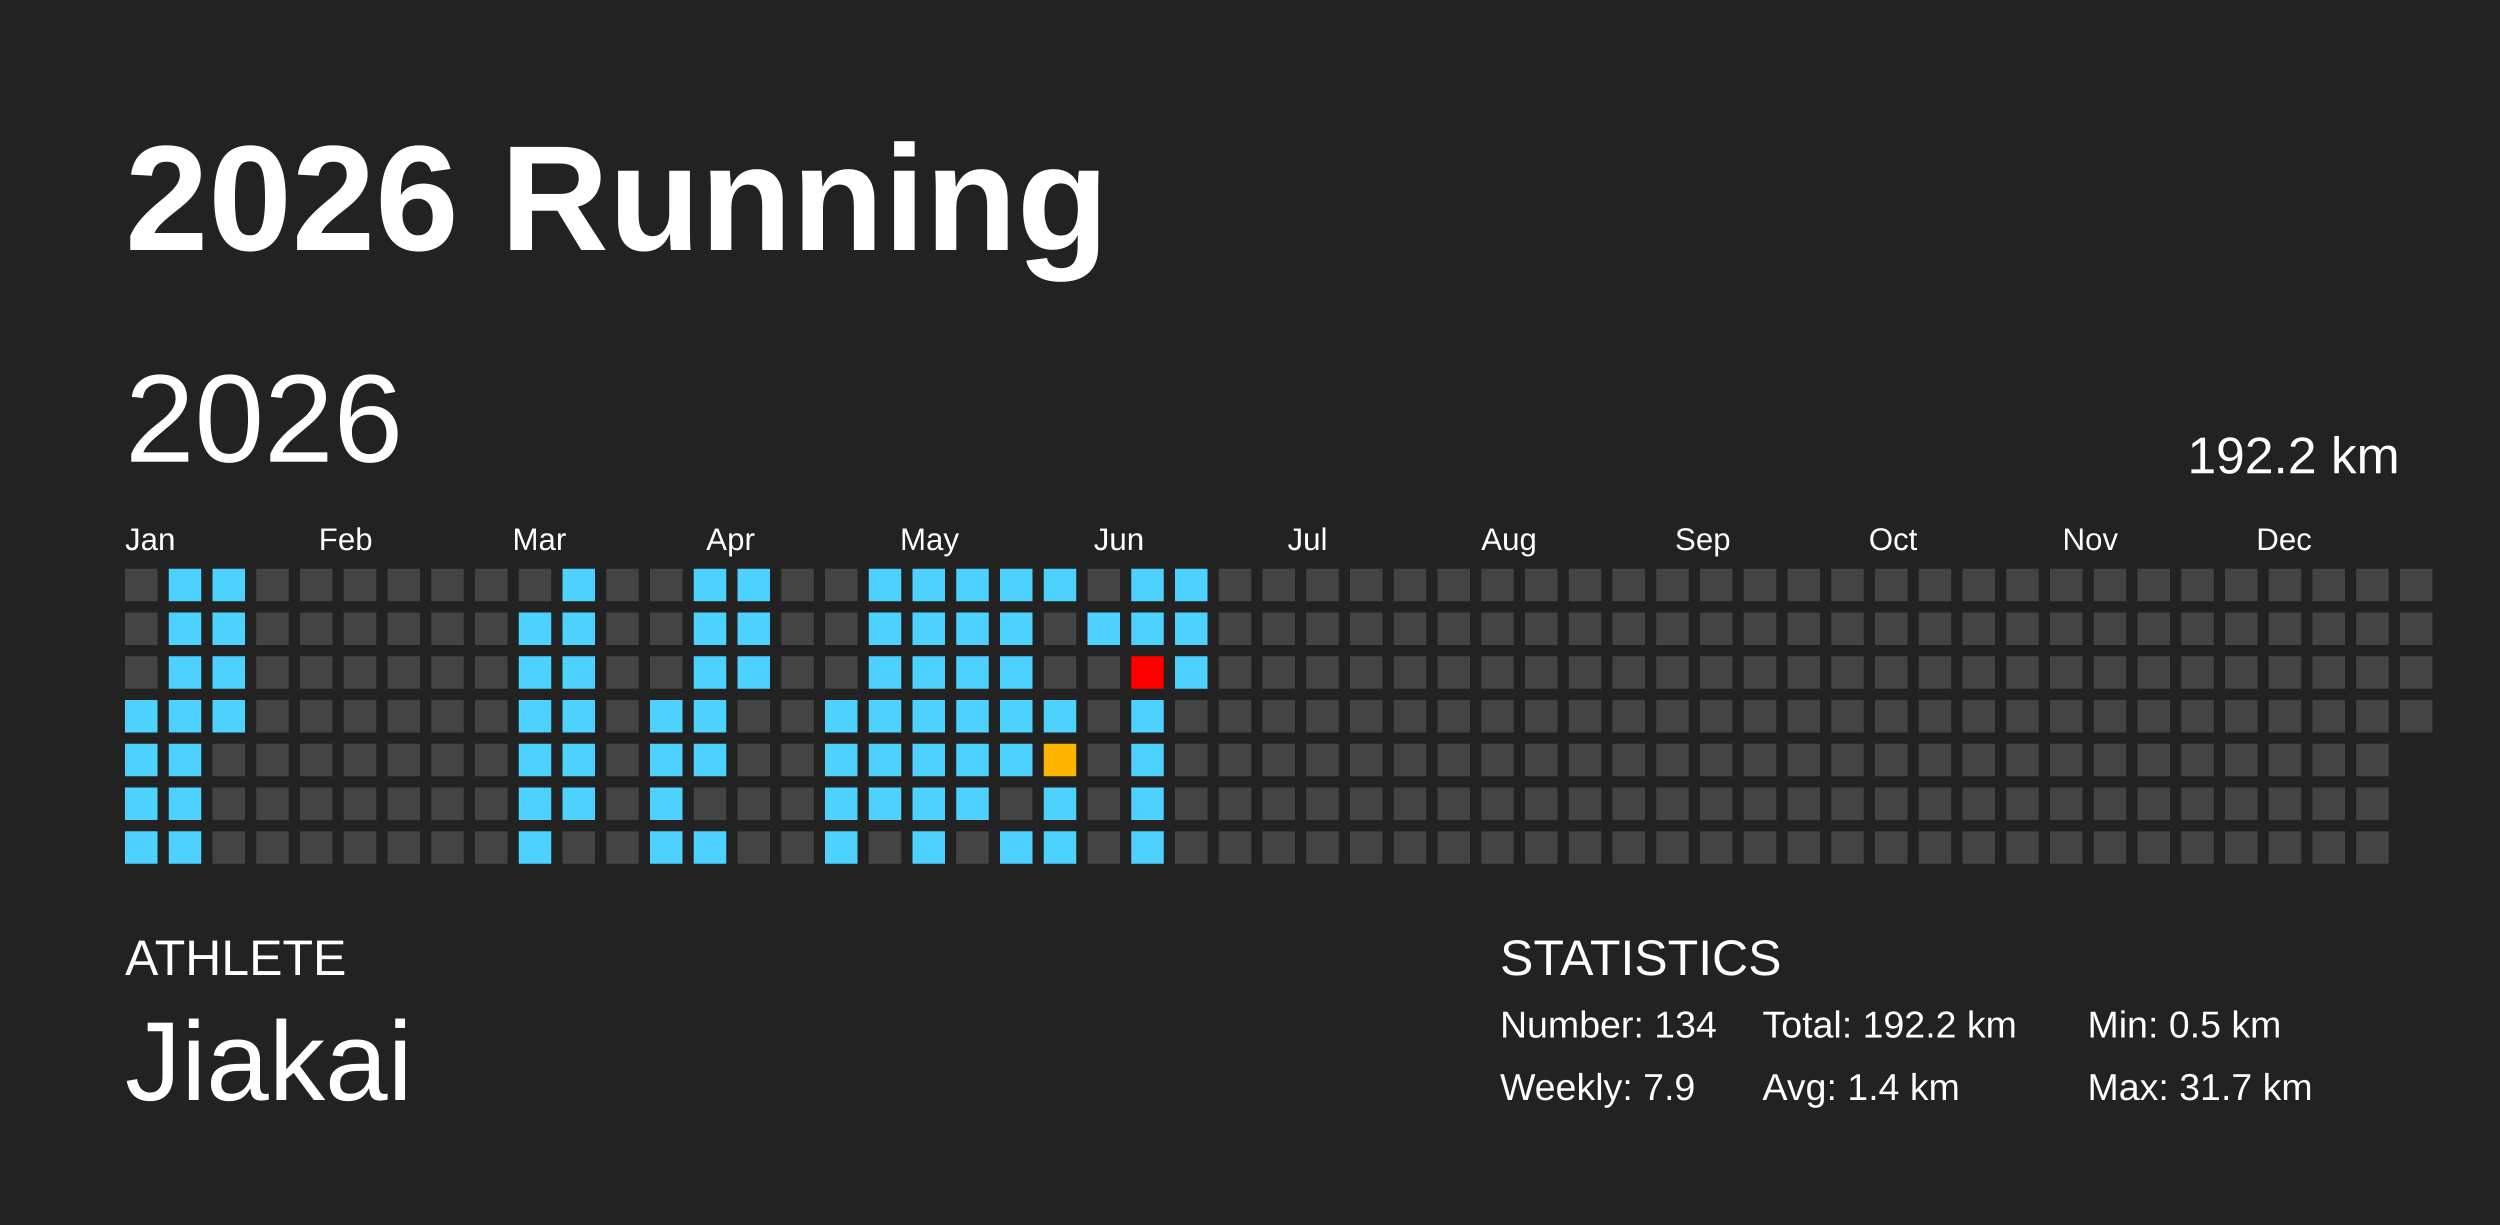
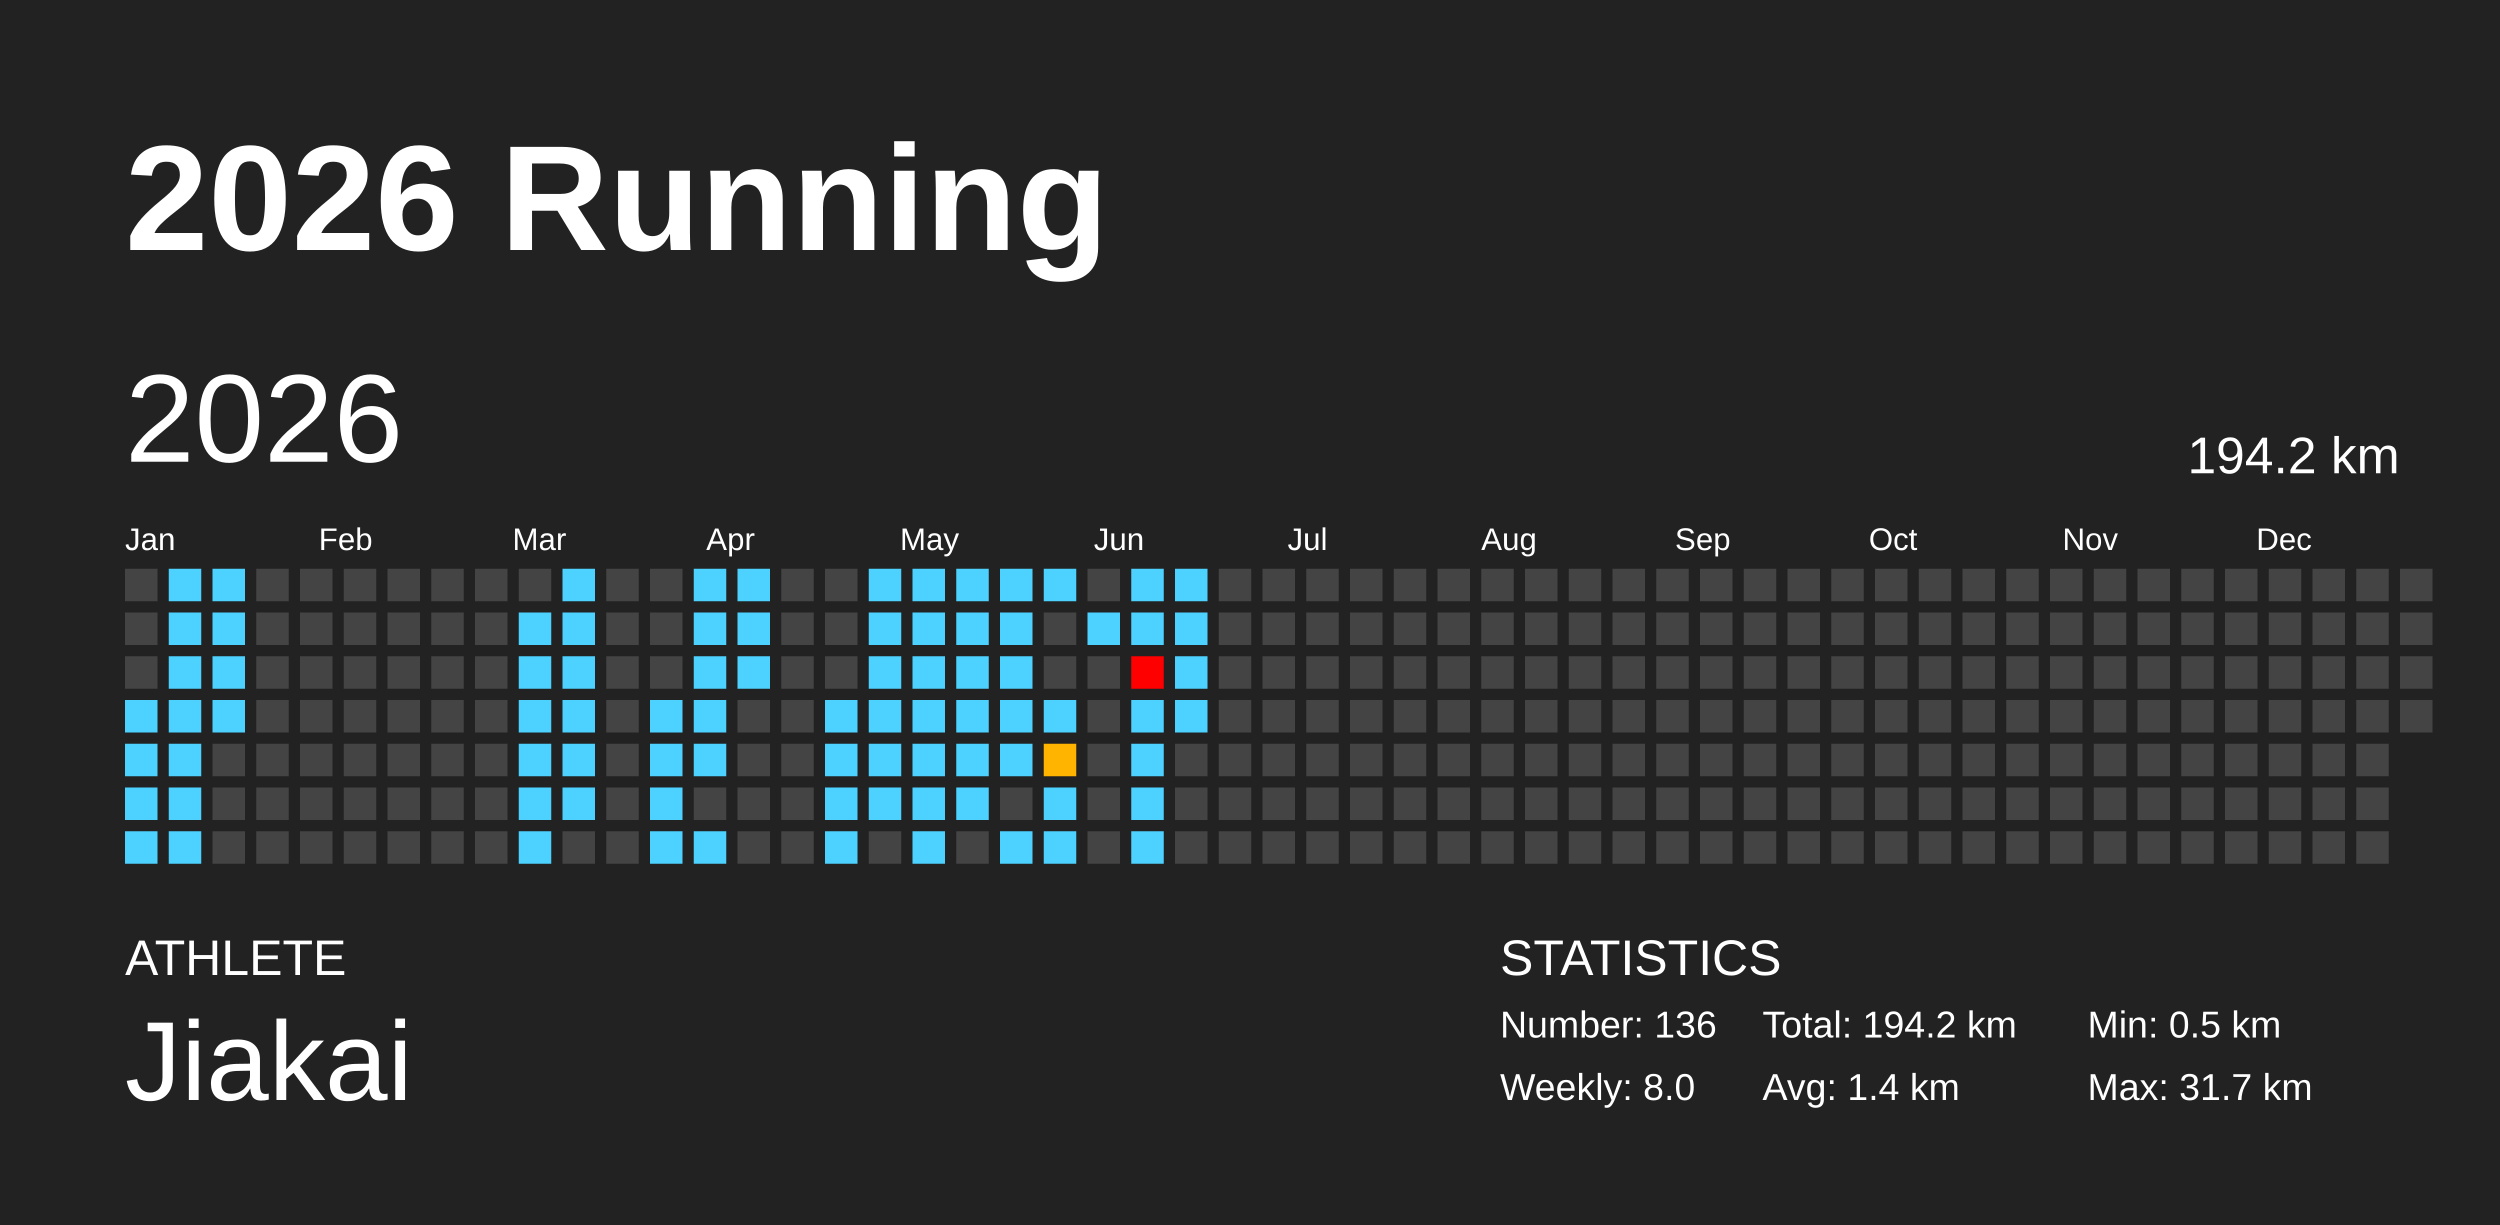
<svg xmlns="http://www.w3.org/2000/svg" baseProfile="full" height="98mm" version="1.1" viewBox="0,0,200,98" width="200mm">
  <defs />
  <rect fill="#222222" height="98" width="200" x="0" y="0" />
  <text fill="#FFFFFF" style="font-size:12px; font-family:Arial; font-weight:bold;" x="10" y="20">2026 Running</text>
  <text fill="#FFFFFF" style="font-size:4px; font-family:Arial" x="10" y="78">ATHLETE</text>
  <text fill="#FFFFFF" style="font-size:9px; font-family:Arial" x="10" y="88">Jiakai</text>
  <text fill="#FFFFFF" style="font-size:4px; font-family:Arial" x="120" y="78">STATISTICS</text>
-   <text fill="#FFFFFF" style="font-size:3px; font-family:Arial" x="120" y="83">Number: 134</text>
-   <text fill="#FFFFFF" style="font-size:3px; font-family:Arial" x="120" y="88">Weekly: 7.9</text>
-   <text fill="#FFFFFF" style="font-size:3px; font-family:Arial" x="141" y="83">Total: 192.2 km</text>
+   <text fill="#FFFFFF" style="font-size:3px; font-family:Arial" x="120" y="83">Number: 136</text>
+   <text fill="#FFFFFF" style="font-size:3px; font-family:Arial" x="120" y="88">Weekly: 8.0</text>
+   <text fill="#FFFFFF" style="font-size:3px; font-family:Arial" x="141" y="83">Total: 194.2 km</text>
  <text fill="#FFFFFF" style="font-size:3px; font-family:Arial" x="141" y="88">Avg: 1.4 km</text>
  <text fill="#FFFFFF" style="font-size:3px; font-family:Arial" x="167" y="83">Min: 0.5 km</text>
  <text fill="#FFFFFF" style="font-size:3px; font-family:Arial" x="167" y="88">Max: 31.7 km</text>
  <text dominant-baseline="hanging" fill="#FFFFFF" style="font-size:10.0px; font-family:Arial;" x="10" y="30">2026</text>
-   <text dominant-baseline="hanging" fill="#FFFFFF" style="font-size:4.125px; font-family:Arial;" x="175" y="35">192.2 km</text>
+   <text dominant-baseline="hanging" fill="#FFFFFF" style="font-size:4.125px; font-family:Arial;" x="175" y="35">194.2 km</text>
  <text fill="#FFFFFF" style="font-size:2.5px; font-family:Arial" x="10.0" y="44">Jan</text>
  <text fill="#FFFFFF" style="font-size:2.5px; font-family:Arial" x="25.5" y="44">Feb</text>
  <text fill="#FFFFFF" style="font-size:2.5px; font-family:Arial" x="41.0" y="44">Mar</text>
  <text fill="#FFFFFF" style="font-size:2.5px; font-family:Arial" x="56.5" y="44">Apr</text>
  <text fill="#FFFFFF" style="font-size:2.5px; font-family:Arial" x="72.0" y="44">May</text>
  <text fill="#FFFFFF" style="font-size:2.5px; font-family:Arial" x="87.5" y="44">Jun</text>
  <text fill="#FFFFFF" style="font-size:2.5px; font-family:Arial" x="103.0" y="44">Jul</text>
  <text fill="#FFFFFF" style="font-size:2.5px; font-family:Arial" x="118.5" y="44">Aug</text>
  <text fill="#FFFFFF" style="font-size:2.5px; font-family:Arial" x="134.0" y="44">Sep</text>
  <text fill="#FFFFFF" style="font-size:2.5px; font-family:Arial" x="149.5" y="44">Oct</text>
  <text fill="#FFFFFF" style="font-size:2.5px; font-family:Arial" x="165.0" y="44">Nov</text>
  <text fill="#FFFFFF" style="font-size:2.5px; font-family:Arial" x="180.5" y="44">Dec</text>
  <rect fill="#444444" height="2.6" width="2.6" x="10.0" y="45.5" />
  <rect fill="#444444" height="2.6" width="2.6" x="10.0" y="49.0" />
  <rect fill="#444444" height="2.6" width="2.6" x="10.0" y="52.5" />
  <rect fill="#4dd2ff" height="2.6" width="2.6" x="10.0" y="56.0" />
  <rect fill="#4dd2ff" height="2.6" width="2.6" x="10.0" y="59.5" />
  <rect fill="#4dd2ff" height="2.6" width="2.6" x="10.0" y="63.0" />
  <rect fill="#4dd2ff" height="2.6" width="2.6" x="10.0" y="66.5" />
  <rect fill="#4dd2ff" height="2.6" width="2.6" x="13.5" y="45.5" />
  <rect fill="#4dd2ff" height="2.6" width="2.6" x="13.5" y="49.0" />
  <rect fill="#4dd2ff" height="2.6" width="2.6" x="13.5" y="52.5" />
  <rect fill="#4dd2ff" height="2.6" width="2.6" x="13.5" y="56.0" />
  <rect fill="#4dd2ff" height="2.6" width="2.6" x="13.5" y="59.5" />
  <rect fill="#4dd2ff" height="2.6" width="2.6" x="13.5" y="63.0" />
  <rect fill="#4dd2ff" height="2.6" width="2.6" x="13.5" y="66.5" />
  <rect fill="#4dd2ff" height="2.6" width="2.6" x="17.0" y="45.5" />
  <rect fill="#4dd2ff" height="2.6" width="2.6" x="17.0" y="49.0" />
  <rect fill="#4dd2ff" height="2.6" width="2.6" x="17.0" y="52.5" />
  <rect fill="#4dd2ff" height="2.6" width="2.6" x="17.0" y="56.0" />
  <rect fill="#444444" height="2.6" width="2.6" x="17.0" y="59.5" />
  <rect fill="#444444" height="2.6" width="2.6" x="17.0" y="63.0" />
  <rect fill="#444444" height="2.6" width="2.6" x="17.0" y="66.5" />
  <rect fill="#444444" height="2.6" width="2.6" x="20.5" y="45.5" />
  <rect fill="#444444" height="2.6" width="2.6" x="20.5" y="49.0" />
  <rect fill="#444444" height="2.6" width="2.6" x="20.5" y="52.5" />
  <rect fill="#444444" height="2.6" width="2.6" x="20.5" y="56.0" />
  <rect fill="#444444" height="2.6" width="2.6" x="20.5" y="59.5" />
  <rect fill="#444444" height="2.6" width="2.6" x="20.5" y="63.0" />
  <rect fill="#444444" height="2.6" width="2.6" x="20.5" y="66.5" />
  <rect fill="#444444" height="2.6" width="2.6" x="24.0" y="45.5" />
  <rect fill="#444444" height="2.6" width="2.6" x="24.0" y="49.0" />
  <rect fill="#444444" height="2.6" width="2.6" x="24.0" y="52.5" />
  <rect fill="#444444" height="2.6" width="2.6" x="24.0" y="56.0" />
  <rect fill="#444444" height="2.6" width="2.6" x="24.0" y="59.5" />
  <rect fill="#444444" height="2.6" width="2.6" x="24.0" y="63.0" />
  <rect fill="#444444" height="2.6" width="2.6" x="24.0" y="66.5" />
  <rect fill="#444444" height="2.6" width="2.6" x="27.5" y="45.5" />
  <rect fill="#444444" height="2.6" width="2.6" x="27.5" y="49.0" />
  <rect fill="#444444" height="2.6" width="2.6" x="27.5" y="52.5" />
  <rect fill="#444444" height="2.6" width="2.6" x="27.5" y="56.0" />
  <rect fill="#444444" height="2.6" width="2.6" x="27.5" y="59.5" />
  <rect fill="#444444" height="2.6" width="2.6" x="27.5" y="63.0" />
  <rect fill="#444444" height="2.6" width="2.6" x="27.5" y="66.5" />
  <rect fill="#444444" height="2.6" width="2.6" x="31.0" y="45.5" />
  <rect fill="#444444" height="2.6" width="2.6" x="31.0" y="49.0" />
  <rect fill="#444444" height="2.6" width="2.6" x="31.0" y="52.5" />
  <rect fill="#444444" height="2.6" width="2.6" x="31.0" y="56.0" />
  <rect fill="#444444" height="2.6" width="2.6" x="31.0" y="59.5" />
  <rect fill="#444444" height="2.6" width="2.6" x="31.0" y="63.0" />
  <rect fill="#444444" height="2.6" width="2.6" x="31.0" y="66.5" />
  <rect fill="#444444" height="2.6" width="2.6" x="34.5" y="45.5" />
  <rect fill="#444444" height="2.6" width="2.6" x="34.5" y="49.0" />
  <rect fill="#444444" height="2.6" width="2.6" x="34.5" y="52.5" />
  <rect fill="#444444" height="2.6" width="2.6" x="34.5" y="56.0" />
  <rect fill="#444444" height="2.6" width="2.6" x="34.5" y="59.5" />
  <rect fill="#444444" height="2.6" width="2.6" x="34.5" y="63.0" />
  <rect fill="#444444" height="2.6" width="2.6" x="34.5" y="66.5" />
  <rect fill="#444444" height="2.6" width="2.6" x="38.0" y="45.5" />
  <rect fill="#444444" height="2.6" width="2.6" x="38.0" y="49.0" />
  <rect fill="#444444" height="2.6" width="2.6" x="38.0" y="52.5" />
  <rect fill="#444444" height="2.6" width="2.6" x="38.0" y="56.0" />
  <rect fill="#444444" height="2.6" width="2.6" x="38.0" y="59.5" />
  <rect fill="#444444" height="2.6" width="2.6" x="38.0" y="63.0" />
  <rect fill="#444444" height="2.6" width="2.6" x="38.0" y="66.5" />
  <rect fill="#444444" height="2.6" width="2.6" x="41.5" y="45.5" />
  <rect fill="#4dd2ff" height="2.6" width="2.6" x="41.5" y="49.0" />
  <rect fill="#4dd2ff" height="2.6" width="2.6" x="41.5" y="52.5" />
  <rect fill="#4dd2ff" height="2.6" width="2.6" x="41.5" y="56.0" />
  <rect fill="#4dd2ff" height="2.6" width="2.6" x="41.5" y="59.5" />
  <rect fill="#4dd2ff" height="2.6" width="2.6" x="41.5" y="63.0" />
  <rect fill="#4dd2ff" height="2.6" width="2.6" x="41.5" y="66.5" />
  <rect fill="#4dd2ff" height="2.6" width="2.6" x="45.0" y="45.5" />
  <rect fill="#4dd2ff" height="2.6" width="2.6" x="45.0" y="49.0" />
  <rect fill="#4dd2ff" height="2.6" width="2.6" x="45.0" y="52.5" />
  <rect fill="#4dd2ff" height="2.6" width="2.6" x="45.0" y="56.0" />
  <rect fill="#4dd2ff" height="2.6" width="2.6" x="45.0" y="59.5" />
  <rect fill="#4dd2ff" height="2.6" width="2.6" x="45.0" y="63.0" />
  <rect fill="#444444" height="2.6" width="2.6" x="45.0" y="66.5" />
  <rect fill="#444444" height="2.6" width="2.6" x="48.5" y="45.5" />
  <rect fill="#444444" height="2.6" width="2.6" x="48.5" y="49.0" />
  <rect fill="#444444" height="2.6" width="2.6" x="48.5" y="52.5" />
  <rect fill="#444444" height="2.6" width="2.6" x="48.5" y="56.0" />
  <rect fill="#444444" height="2.6" width="2.6" x="48.5" y="59.5" />
  <rect fill="#444444" height="2.6" width="2.6" x="48.5" y="63.0" />
  <rect fill="#444444" height="2.6" width="2.6" x="48.5" y="66.5" />
  <rect fill="#444444" height="2.6" width="2.6" x="52.0" y="45.5" />
  <rect fill="#444444" height="2.6" width="2.6" x="52.0" y="49.0" />
  <rect fill="#444444" height="2.6" width="2.6" x="52.0" y="52.5" />
  <rect fill="#4dd2ff" height="2.6" width="2.6" x="52.0" y="56.0" />
  <rect fill="#4dd2ff" height="2.6" width="2.6" x="52.0" y="59.5" />
  <rect fill="#4dd2ff" height="2.6" width="2.6" x="52.0" y="63.0" />
  <rect fill="#4dd2ff" height="2.6" width="2.6" x="52.0" y="66.5" />
  <rect fill="#4dd2ff" height="2.6" width="2.6" x="55.5" y="45.5" />
  <rect fill="#4dd2ff" height="2.6" width="2.6" x="55.5" y="49.0" />
  <rect fill="#4dd2ff" height="2.6" width="2.6" x="55.5" y="52.5" />
  <rect fill="#4dd2ff" height="2.6" width="2.6" x="55.5" y="56.0" />
  <rect fill="#4dd2ff" height="2.6" width="2.6" x="55.5" y="59.5" />
  <rect fill="#444444" height="2.6" width="2.6" x="55.5" y="63.0" />
  <rect fill="#4dd2ff" height="2.6" width="2.6" x="55.5" y="66.5" />
  <rect fill="#4dd2ff" height="2.6" width="2.6" x="59.0" y="45.5" />
  <rect fill="#4dd2ff" height="2.6" width="2.6" x="59.0" y="49.0" />
  <rect fill="#4dd2ff" height="2.6" width="2.6" x="59.0" y="52.5" />
  <rect fill="#444444" height="2.6" width="2.6" x="59.0" y="56.0" />
  <rect fill="#444444" height="2.6" width="2.6" x="59.0" y="59.5" />
  <rect fill="#444444" height="2.6" width="2.6" x="59.0" y="63.0" />
  <rect fill="#444444" height="2.6" width="2.6" x="59.0" y="66.5" />
  <rect fill="#444444" height="2.6" width="2.6" x="62.5" y="45.5" />
  <rect fill="#444444" height="2.6" width="2.6" x="62.5" y="49.0" />
  <rect fill="#444444" height="2.6" width="2.6" x="62.5" y="52.5" />
  <rect fill="#444444" height="2.6" width="2.6" x="62.5" y="56.0" />
  <rect fill="#444444" height="2.6" width="2.6" x="62.5" y="59.5" />
  <rect fill="#444444" height="2.6" width="2.6" x="62.5" y="63.0" />
  <rect fill="#444444" height="2.6" width="2.6" x="62.5" y="66.5" />
  <rect fill="#444444" height="2.6" width="2.6" x="66.0" y="45.5" />
  <rect fill="#444444" height="2.6" width="2.6" x="66.0" y="49.0" />
  <rect fill="#444444" height="2.6" width="2.6" x="66.0" y="52.5" />
  <rect fill="#4dd2ff" height="2.6" width="2.6" x="66.0" y="56.0" />
  <rect fill="#4dd2ff" height="2.6" width="2.6" x="66.0" y="59.5" />
  <rect fill="#4dd2ff" height="2.6" width="2.6" x="66.0" y="63.0" />
  <rect fill="#4dd2ff" height="2.6" width="2.6" x="66.0" y="66.5" />
  <rect fill="#4dd2ff" height="2.6" width="2.6" x="69.5" y="45.5" />
  <rect fill="#4dd2ff" height="2.6" width="2.6" x="69.5" y="49.0" />
  <rect fill="#4dd2ff" height="2.6" width="2.6" x="69.5" y="52.5" />
  <rect fill="#4dd2ff" height="2.6" width="2.6" x="69.5" y="56.0" />
  <rect fill="#4dd2ff" height="2.6" width="2.6" x="69.5" y="59.5" />
  <rect fill="#4dd2ff" height="2.6" width="2.6" x="69.5" y="63.0" />
  <rect fill="#444444" height="2.6" width="2.6" x="69.5" y="66.5" />
  <rect fill="#4dd2ff" height="2.6" width="2.6" x="73.0" y="45.5" />
  <rect fill="#4dd2ff" height="2.6" width="2.6" x="73.0" y="49.0" />
  <rect fill="#4dd2ff" height="2.6" width="2.6" x="73.0" y="52.5" />
  <rect fill="#4dd2ff" height="2.6" width="2.6" x="73.0" y="56.0" />
  <rect fill="#4dd2ff" height="2.6" width="2.6" x="73.0" y="59.5" />
  <rect fill="#4dd2ff" height="2.6" width="2.6" x="73.0" y="63.0" />
  <rect fill="#4dd2ff" height="2.6" width="2.6" x="73.0" y="66.5" />
  <rect fill="#4dd2ff" height="2.6" width="2.6" x="76.5" y="45.5" />
  <rect fill="#4dd2ff" height="2.6" width="2.6" x="76.5" y="49.0" />
  <rect fill="#4dd2ff" height="2.6" width="2.6" x="76.5" y="52.5" />
  <rect fill="#4dd2ff" height="2.6" width="2.6" x="76.5" y="56.0" />
  <rect fill="#4dd2ff" height="2.6" width="2.6" x="76.5" y="59.5" />
  <rect fill="#4dd2ff" height="2.6" width="2.6" x="76.5" y="63.0" />
  <rect fill="#444444" height="2.6" width="2.6" x="76.5" y="66.5" />
  <rect fill="#4dd2ff" height="2.6" width="2.6" x="80.0" y="45.5" />
  <rect fill="#4dd2ff" height="2.6" width="2.6" x="80.0" y="49.0" />
  <rect fill="#4dd2ff" height="2.6" width="2.6" x="80.0" y="52.5" />
  <rect fill="#4dd2ff" height="2.6" width="2.6" x="80.0" y="56.0" />
  <rect fill="#4dd2ff" height="2.6" width="2.6" x="80.0" y="59.5" />
  <rect fill="#444444" height="2.6" width="2.6" x="80.0" y="63.0" />
  <rect fill="#4dd2ff" height="2.6" width="2.6" x="80.0" y="66.5" />
  <rect fill="#4dd2ff" height="2.6" width="2.6" x="83.5" y="45.5" />
  <rect fill="#444444" height="2.6" width="2.6" x="83.5" y="49.0" />
  <rect fill="#444444" height="2.6" width="2.6" x="83.5" y="52.5" />
  <rect fill="#4dd2ff" height="2.6" width="2.6" x="83.5" y="56.0" />
  <rect fill="#ffb400" height="2.6" width="2.6" x="83.5" y="59.5" />
  <rect fill="#4dd2ff" height="2.6" width="2.6" x="83.5" y="63.0" />
  <rect fill="#4dd2ff" height="2.6" width="2.6" x="83.5" y="66.5" />
  <rect fill="#444444" height="2.6" width="2.6" x="87.0" y="45.5" />
  <rect fill="#4dd2ff" height="2.6" width="2.6" x="87.0" y="49.0" />
  <rect fill="#444444" height="2.6" width="2.6" x="87.0" y="52.5" />
  <rect fill="#444444" height="2.6" width="2.6" x="87.0" y="56.0" />
  <rect fill="#444444" height="2.6" width="2.6" x="87.0" y="59.5" />
  <rect fill="#444444" height="2.6" width="2.6" x="87.0" y="63.0" />
  <rect fill="#444444" height="2.6" width="2.6" x="87.0" y="66.5" />
  <rect fill="#4dd2ff" height="2.6" width="2.6" x="90.5" y="45.5" />
  <rect fill="#4dd2ff" height="2.6" width="2.6" x="90.5" y="49.0" />
  <rect fill="red" height="2.6" width="2.6" x="90.5" y="52.5" />
  <rect fill="#4dd2ff" height="2.6" width="2.6" x="90.5" y="56.0" />
  <rect fill="#4dd2ff" height="2.6" width="2.6" x="90.5" y="59.5" />
  <rect fill="#4dd2ff" height="2.6" width="2.6" x="90.5" y="63.0" />
  <rect fill="#4dd2ff" height="2.6" width="2.6" x="90.5" y="66.5" />
  <rect fill="#4dd2ff" height="2.6" width="2.6" x="94.0" y="45.5" />
  <rect fill="#4dd2ff" height="2.6" width="2.6" x="94.0" y="49.0" />
  <rect fill="#4dd2ff" height="2.6" width="2.6" x="94.0" y="52.5" />
-   <rect fill="#444444" height="2.6" width="2.6" x="94.0" y="56.0" />
+   <rect fill="#4dd2ff" height="2.6" width="2.6" x="94.0" y="56.0" />
  <rect fill="#444444" height="2.6" width="2.6" x="94.0" y="59.5" />
  <rect fill="#444444" height="2.6" width="2.6" x="94.0" y="63.0" />
  <rect fill="#444444" height="2.6" width="2.6" x="94.0" y="66.5" />
  <rect fill="#444444" height="2.6" width="2.6" x="97.5" y="45.5" />
  <rect fill="#444444" height="2.6" width="2.6" x="97.5" y="49.0" />
  <rect fill="#444444" height="2.6" width="2.6" x="97.5" y="52.5" />
  <rect fill="#444444" height="2.6" width="2.6" x="97.5" y="56.0" />
  <rect fill="#444444" height="2.6" width="2.6" x="97.5" y="59.5" />
  <rect fill="#444444" height="2.6" width="2.6" x="97.5" y="63.0" />
  <rect fill="#444444" height="2.6" width="2.6" x="97.5" y="66.5" />
  <rect fill="#444444" height="2.6" width="2.6" x="101.0" y="45.5" />
  <rect fill="#444444" height="2.6" width="2.6" x="101.0" y="49.0" />
  <rect fill="#444444" height="2.6" width="2.6" x="101.0" y="52.5" />
  <rect fill="#444444" height="2.6" width="2.6" x="101.0" y="56.0" />
  <rect fill="#444444" height="2.6" width="2.6" x="101.0" y="59.5" />
  <rect fill="#444444" height="2.6" width="2.6" x="101.0" y="63.0" />
  <rect fill="#444444" height="2.6" width="2.6" x="101.0" y="66.5" />
  <rect fill="#444444" height="2.6" width="2.6" x="104.5" y="45.5" />
  <rect fill="#444444" height="2.6" width="2.6" x="104.5" y="49.0" />
  <rect fill="#444444" height="2.6" width="2.6" x="104.5" y="52.5" />
  <rect fill="#444444" height="2.6" width="2.6" x="104.5" y="56.0" />
  <rect fill="#444444" height="2.6" width="2.6" x="104.5" y="59.5" />
  <rect fill="#444444" height="2.6" width="2.6" x="104.5" y="63.0" />
  <rect fill="#444444" height="2.6" width="2.6" x="104.5" y="66.5" />
  <rect fill="#444444" height="2.6" width="2.6" x="108.0" y="45.5" />
  <rect fill="#444444" height="2.6" width="2.6" x="108.0" y="49.0" />
  <rect fill="#444444" height="2.6" width="2.6" x="108.0" y="52.5" />
  <rect fill="#444444" height="2.6" width="2.6" x="108.0" y="56.0" />
  <rect fill="#444444" height="2.6" width="2.6" x="108.0" y="59.5" />
  <rect fill="#444444" height="2.6" width="2.6" x="108.0" y="63.0" />
  <rect fill="#444444" height="2.6" width="2.6" x="108.0" y="66.5" />
  <rect fill="#444444" height="2.6" width="2.6" x="111.5" y="45.5" />
  <rect fill="#444444" height="2.6" width="2.6" x="111.5" y="49.0" />
  <rect fill="#444444" height="2.6" width="2.6" x="111.5" y="52.5" />
  <rect fill="#444444" height="2.6" width="2.6" x="111.5" y="56.0" />
  <rect fill="#444444" height="2.6" width="2.6" x="111.5" y="59.5" />
  <rect fill="#444444" height="2.6" width="2.6" x="111.5" y="63.0" />
  <rect fill="#444444" height="2.6" width="2.6" x="111.5" y="66.5" />
  <rect fill="#444444" height="2.6" width="2.6" x="115.0" y="45.5" />
  <rect fill="#444444" height="2.6" width="2.6" x="115.0" y="49.0" />
  <rect fill="#444444" height="2.6" width="2.6" x="115.0" y="52.5" />
  <rect fill="#444444" height="2.6" width="2.6" x="115.0" y="56.0" />
  <rect fill="#444444" height="2.6" width="2.6" x="115.0" y="59.5" />
  <rect fill="#444444" height="2.6" width="2.6" x="115.0" y="63.0" />
  <rect fill="#444444" height="2.6" width="2.6" x="115.0" y="66.5" />
  <rect fill="#444444" height="2.6" width="2.6" x="118.5" y="45.5" />
  <rect fill="#444444" height="2.6" width="2.6" x="118.5" y="49.0" />
  <rect fill="#444444" height="2.6" width="2.6" x="118.5" y="52.5" />
  <rect fill="#444444" height="2.6" width="2.6" x="118.5" y="56.0" />
  <rect fill="#444444" height="2.6" width="2.6" x="118.5" y="59.5" />
  <rect fill="#444444" height="2.6" width="2.6" x="118.5" y="63.0" />
  <rect fill="#444444" height="2.6" width="2.6" x="118.5" y="66.5" />
  <rect fill="#444444" height="2.6" width="2.6" x="122.0" y="45.5" />
  <rect fill="#444444" height="2.6" width="2.6" x="122.0" y="49.0" />
  <rect fill="#444444" height="2.6" width="2.6" x="122.0" y="52.5" />
  <rect fill="#444444" height="2.6" width="2.6" x="122.0" y="56.0" />
  <rect fill="#444444" height="2.6" width="2.6" x="122.0" y="59.5" />
  <rect fill="#444444" height="2.6" width="2.6" x="122.0" y="63.0" />
  <rect fill="#444444" height="2.6" width="2.6" x="122.0" y="66.5" />
  <rect fill="#444444" height="2.6" width="2.6" x="125.5" y="45.5" />
  <rect fill="#444444" height="2.6" width="2.6" x="125.5" y="49.0" />
  <rect fill="#444444" height="2.6" width="2.6" x="125.5" y="52.5" />
  <rect fill="#444444" height="2.6" width="2.6" x="125.5" y="56.0" />
  <rect fill="#444444" height="2.6" width="2.6" x="125.5" y="59.5" />
  <rect fill="#444444" height="2.6" width="2.6" x="125.5" y="63.0" />
  <rect fill="#444444" height="2.6" width="2.6" x="125.5" y="66.5" />
  <rect fill="#444444" height="2.6" width="2.6" x="129.0" y="45.5" />
  <rect fill="#444444" height="2.6" width="2.6" x="129.0" y="49.0" />
  <rect fill="#444444" height="2.6" width="2.6" x="129.0" y="52.5" />
  <rect fill="#444444" height="2.6" width="2.6" x="129.0" y="56.0" />
  <rect fill="#444444" height="2.6" width="2.6" x="129.0" y="59.5" />
  <rect fill="#444444" height="2.6" width="2.6" x="129.0" y="63.0" />
  <rect fill="#444444" height="2.6" width="2.6" x="129.0" y="66.5" />
  <rect fill="#444444" height="2.6" width="2.6" x="132.5" y="45.5" />
  <rect fill="#444444" height="2.6" width="2.6" x="132.5" y="49.0" />
  <rect fill="#444444" height="2.6" width="2.6" x="132.5" y="52.5" />
  <rect fill="#444444" height="2.6" width="2.6" x="132.5" y="56.0" />
  <rect fill="#444444" height="2.6" width="2.6" x="132.5" y="59.5" />
  <rect fill="#444444" height="2.6" width="2.6" x="132.5" y="63.0" />
  <rect fill="#444444" height="2.6" width="2.6" x="132.5" y="66.5" />
  <rect fill="#444444" height="2.6" width="2.6" x="136.0" y="45.5" />
  <rect fill="#444444" height="2.6" width="2.6" x="136.0" y="49.0" />
  <rect fill="#444444" height="2.6" width="2.6" x="136.0" y="52.5" />
  <rect fill="#444444" height="2.6" width="2.6" x="136.0" y="56.0" />
  <rect fill="#444444" height="2.6" width="2.6" x="136.0" y="59.5" />
  <rect fill="#444444" height="2.6" width="2.6" x="136.0" y="63.0" />
  <rect fill="#444444" height="2.6" width="2.6" x="136.0" y="66.5" />
  <rect fill="#444444" height="2.6" width="2.6" x="139.5" y="45.5" />
  <rect fill="#444444" height="2.6" width="2.6" x="139.5" y="49.0" />
  <rect fill="#444444" height="2.6" width="2.6" x="139.5" y="52.5" />
  <rect fill="#444444" height="2.6" width="2.6" x="139.5" y="56.0" />
  <rect fill="#444444" height="2.6" width="2.6" x="139.5" y="59.5" />
  <rect fill="#444444" height="2.6" width="2.6" x="139.5" y="63.0" />
  <rect fill="#444444" height="2.6" width="2.6" x="139.5" y="66.5" />
  <rect fill="#444444" height="2.6" width="2.6" x="143.0" y="45.5" />
  <rect fill="#444444" height="2.6" width="2.6" x="143.0" y="49.0" />
  <rect fill="#444444" height="2.6" width="2.6" x="143.0" y="52.5" />
  <rect fill="#444444" height="2.6" width="2.6" x="143.0" y="56.0" />
  <rect fill="#444444" height="2.6" width="2.6" x="143.0" y="59.5" />
  <rect fill="#444444" height="2.6" width="2.6" x="143.0" y="63.0" />
  <rect fill="#444444" height="2.6" width="2.6" x="143.0" y="66.5" />
  <rect fill="#444444" height="2.6" width="2.6" x="146.5" y="45.5" />
  <rect fill="#444444" height="2.6" width="2.6" x="146.5" y="49.0" />
  <rect fill="#444444" height="2.6" width="2.6" x="146.5" y="52.5" />
  <rect fill="#444444" height="2.6" width="2.6" x="146.5" y="56.0" />
  <rect fill="#444444" height="2.6" width="2.6" x="146.5" y="59.5" />
  <rect fill="#444444" height="2.6" width="2.6" x="146.5" y="63.0" />
  <rect fill="#444444" height="2.6" width="2.6" x="146.5" y="66.5" />
  <rect fill="#444444" height="2.6" width="2.6" x="150.0" y="45.5" />
  <rect fill="#444444" height="2.6" width="2.6" x="150.0" y="49.0" />
  <rect fill="#444444" height="2.6" width="2.6" x="150.0" y="52.5" />
  <rect fill="#444444" height="2.6" width="2.6" x="150.0" y="56.0" />
  <rect fill="#444444" height="2.6" width="2.6" x="150.0" y="59.5" />
  <rect fill="#444444" height="2.6" width="2.6" x="150.0" y="63.0" />
  <rect fill="#444444" height="2.6" width="2.6" x="150.0" y="66.5" />
  <rect fill="#444444" height="2.6" width="2.6" x="153.5" y="45.5" />
  <rect fill="#444444" height="2.6" width="2.6" x="153.5" y="49.0" />
  <rect fill="#444444" height="2.6" width="2.6" x="153.5" y="52.5" />
  <rect fill="#444444" height="2.6" width="2.6" x="153.5" y="56.0" />
  <rect fill="#444444" height="2.6" width="2.6" x="153.5" y="59.5" />
  <rect fill="#444444" height="2.6" width="2.6" x="153.5" y="63.0" />
  <rect fill="#444444" height="2.6" width="2.6" x="153.5" y="66.5" />
  <rect fill="#444444" height="2.6" width="2.6" x="157.0" y="45.5" />
  <rect fill="#444444" height="2.6" width="2.6" x="157.0" y="49.0" />
  <rect fill="#444444" height="2.6" width="2.6" x="157.0" y="52.5" />
  <rect fill="#444444" height="2.6" width="2.6" x="157.0" y="56.0" />
  <rect fill="#444444" height="2.6" width="2.6" x="157.0" y="59.5" />
  <rect fill="#444444" height="2.6" width="2.6" x="157.0" y="63.0" />
  <rect fill="#444444" height="2.6" width="2.6" x="157.0" y="66.5" />
  <rect fill="#444444" height="2.6" width="2.6" x="160.5" y="45.5" />
  <rect fill="#444444" height="2.6" width="2.6" x="160.5" y="49.0" />
  <rect fill="#444444" height="2.6" width="2.6" x="160.5" y="52.5" />
  <rect fill="#444444" height="2.6" width="2.6" x="160.5" y="56.0" />
  <rect fill="#444444" height="2.6" width="2.6" x="160.5" y="59.5" />
  <rect fill="#444444" height="2.6" width="2.6" x="160.5" y="63.0" />
  <rect fill="#444444" height="2.6" width="2.6" x="160.5" y="66.5" />
  <rect fill="#444444" height="2.6" width="2.6" x="164.0" y="45.5" />
  <rect fill="#444444" height="2.6" width="2.6" x="164.0" y="49.0" />
  <rect fill="#444444" height="2.6" width="2.6" x="164.0" y="52.5" />
  <rect fill="#444444" height="2.6" width="2.6" x="164.0" y="56.0" />
  <rect fill="#444444" height="2.6" width="2.6" x="164.0" y="59.5" />
  <rect fill="#444444" height="2.6" width="2.6" x="164.0" y="63.0" />
  <rect fill="#444444" height="2.6" width="2.6" x="164.0" y="66.5" />
  <rect fill="#444444" height="2.6" width="2.6" x="167.5" y="45.5" />
  <rect fill="#444444" height="2.6" width="2.6" x="167.5" y="49.0" />
  <rect fill="#444444" height="2.6" width="2.6" x="167.5" y="52.5" />
  <rect fill="#444444" height="2.6" width="2.6" x="167.5" y="56.0" />
  <rect fill="#444444" height="2.6" width="2.6" x="167.5" y="59.5" />
  <rect fill="#444444" height="2.6" width="2.6" x="167.5" y="63.0" />
  <rect fill="#444444" height="2.6" width="2.6" x="167.5" y="66.5" />
  <rect fill="#444444" height="2.6" width="2.6" x="171.0" y="45.5" />
  <rect fill="#444444" height="2.6" width="2.6" x="171.0" y="49.0" />
  <rect fill="#444444" height="2.6" width="2.6" x="171.0" y="52.5" />
  <rect fill="#444444" height="2.6" width="2.6" x="171.0" y="56.0" />
  <rect fill="#444444" height="2.6" width="2.6" x="171.0" y="59.5" />
  <rect fill="#444444" height="2.6" width="2.6" x="171.0" y="63.0" />
  <rect fill="#444444" height="2.6" width="2.6" x="171.0" y="66.5" />
  <rect fill="#444444" height="2.6" width="2.6" x="174.5" y="45.5" />
  <rect fill="#444444" height="2.6" width="2.6" x="174.5" y="49.0" />
  <rect fill="#444444" height="2.6" width="2.6" x="174.5" y="52.5" />
  <rect fill="#444444" height="2.6" width="2.6" x="174.5" y="56.0" />
  <rect fill="#444444" height="2.6" width="2.6" x="174.5" y="59.5" />
  <rect fill="#444444" height="2.6" width="2.6" x="174.5" y="63.0" />
  <rect fill="#444444" height="2.6" width="2.6" x="174.5" y="66.5" />
  <rect fill="#444444" height="2.6" width="2.6" x="178.0" y="45.5" />
  <rect fill="#444444" height="2.6" width="2.6" x="178.0" y="49.0" />
  <rect fill="#444444" height="2.6" width="2.6" x="178.0" y="52.5" />
  <rect fill="#444444" height="2.6" width="2.6" x="178.0" y="56.0" />
  <rect fill="#444444" height="2.6" width="2.6" x="178.0" y="59.5" />
  <rect fill="#444444" height="2.6" width="2.6" x="178.0" y="63.0" />
  <rect fill="#444444" height="2.6" width="2.6" x="178.0" y="66.5" />
  <rect fill="#444444" height="2.6" width="2.6" x="181.5" y="45.5" />
  <rect fill="#444444" height="2.6" width="2.6" x="181.5" y="49.0" />
  <rect fill="#444444" height="2.6" width="2.6" x="181.5" y="52.5" />
  <rect fill="#444444" height="2.6" width="2.6" x="181.5" y="56.0" />
  <rect fill="#444444" height="2.6" width="2.6" x="181.5" y="59.5" />
  <rect fill="#444444" height="2.6" width="2.6" x="181.5" y="63.0" />
  <rect fill="#444444" height="2.6" width="2.6" x="181.5" y="66.5" />
  <rect fill="#444444" height="2.6" width="2.6" x="185.0" y="45.5" />
  <rect fill="#444444" height="2.6" width="2.6" x="185.0" y="49.0" />
  <rect fill="#444444" height="2.6" width="2.6" x="185.0" y="52.5" />
  <rect fill="#444444" height="2.6" width="2.6" x="185.0" y="56.0" />
  <rect fill="#444444" height="2.6" width="2.6" x="185.0" y="59.5" />
  <rect fill="#444444" height="2.6" width="2.6" x="185.0" y="63.0" />
  <rect fill="#444444" height="2.6" width="2.6" x="185.0" y="66.5" />
  <rect fill="#444444" height="2.6" width="2.6" x="188.5" y="45.5" />
  <rect fill="#444444" height="2.6" width="2.6" x="188.5" y="49.0" />
  <rect fill="#444444" height="2.6" width="2.6" x="188.5" y="52.5" />
  <rect fill="#444444" height="2.6" width="2.6" x="188.5" y="56.0" />
  <rect fill="#444444" height="2.6" width="2.6" x="188.5" y="59.5" />
  <rect fill="#444444" height="2.6" width="2.6" x="188.5" y="63.0" />
  <rect fill="#444444" height="2.6" width="2.6" x="188.5" y="66.5" />
  <rect fill="#444444" height="2.6" width="2.6" x="192.0" y="45.5" />
  <rect fill="#444444" height="2.6" width="2.6" x="192.0" y="49.0" />
  <rect fill="#444444" height="2.6" width="2.6" x="192.0" y="52.5" />
  <rect fill="#444444" height="2.6" width="2.6" x="192.0" y="56.0" />
</svg>
